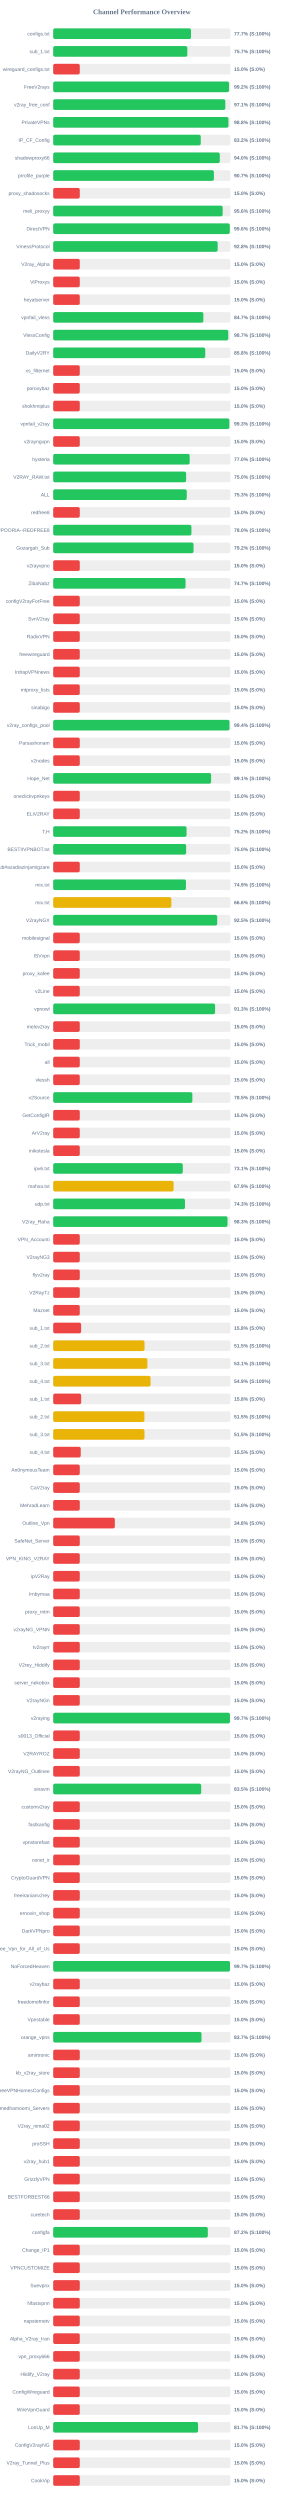
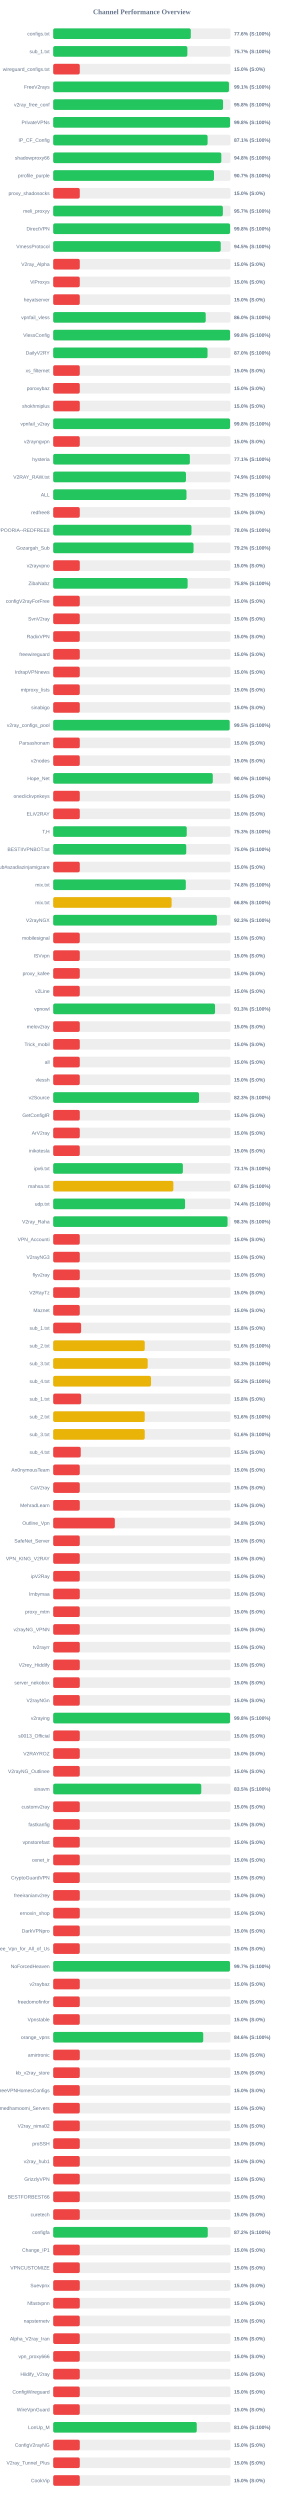
<svg xmlns="http://www.w3.org/2000/svg" width="800" height="7050" version="1.1">
  <style>
        .row { font: 14px Arial; fill: #64748b; }
        .score { font: bold 14px Arial; fill: #64748b; }
    </style>
  <text x="400" y="40" text-anchor="middle" font-size="20px" font-weight="bold" fill="#64748b">Channel Performance Overview</text>
  <rect x="150" y="80" width="500" height="30" fill="#eee" rx="5" />
-   <rect x="150" y="80" width="388.6" height="30" fill="#22c55e" rx="5" />
+   <rect x="150" y="80" width="388.05" height="30" fill="#22c55e" rx="5" />
  <text x="140" y="100" text-anchor="end" class="row">configs.txt</text>
-   <text x="660" y="100" text-anchor="start" class="score">77.7% (S:100%)</text>
+   <text x="660" y="100" text-anchor="start" class="score">77.6% (S:100%)</text>
  <rect x="150" y="130" width="500" height="30" fill="#eee" rx="5" />
-   <rect x="150" y="130" width="378.3" height="30" fill="#22c55e" rx="5" />
+   <rect x="150" y="130" width="378.35" height="30" fill="#22c55e" rx="5" />
  <text x="140" y="150" text-anchor="end" class="row">sub_1.txt</text>
  <text x="660" y="150" text-anchor="start" class="score">75.7% (S:100%)</text>
  <rect x="150" y="180" width="500" height="30" fill="#eee" rx="5" />
  <rect x="150" y="180" width="75.0" height="30" fill="#ef4444" rx="5" />
  <text x="140" y="200" text-anchor="end" class="row">wireguard_configs.txt</text>
  <text x="660" y="200" text-anchor="start" class="score">15.0% (S:0%)</text>
  <rect x="150" y="230" width="500" height="30" fill="#eee" rx="5" />
-   <rect x="150" y="230" width="495.9" height="30" fill="#22c55e" rx="5" />
+   <rect x="150" y="230" width="495.65" height="30" fill="#22c55e" rx="5" />
  <text x="140" y="250" text-anchor="end" class="row">FreeV2rays</text>
-   <text x="660" y="250" text-anchor="start" class="score">99.2% (S:100%)</text>
+   <text x="660" y="250" text-anchor="start" class="score">99.1% (S:100%)</text>
  <rect x="150" y="280" width="500" height="30" fill="#eee" rx="5" />
-   <rect x="150" y="280" width="485.45" height="30" fill="#22c55e" rx="5" />
+   <rect x="150" y="280" width="479.05" height="30" fill="#22c55e" rx="5" />
  <text x="140" y="300" text-anchor="end" class="row">v2ray_free_conf</text>
-   <text x="660" y="300" text-anchor="start" class="score">97.1% (S:100%)</text>
+   <text x="660" y="300" text-anchor="start" class="score">95.8% (S:100%)</text>
  <rect x="150" y="330" width="500" height="30" fill="#eee" rx="5" />
-   <rect x="150" y="330" width="494.25" height="30" fill="#22c55e" rx="5" />
+   <rect x="150" y="330" width="498.8" height="30" fill="#22c55e" rx="5" />
  <text x="140" y="350" text-anchor="end" class="row">PrivateVPNs</text>
-   <text x="660" y="350" text-anchor="start" class="score">98.8% (S:100%)</text>
+   <text x="660" y="350" text-anchor="start" class="score">99.8% (S:100%)</text>
  <rect x="150" y="380" width="500" height="30" fill="#eee" rx="5" />
-   <rect x="150" y="380" width="416.15" height="30" fill="#22c55e" rx="5" />
+   <rect x="150" y="380" width="435.4" height="30" fill="#22c55e" rx="5" />
  <text x="140" y="400" text-anchor="end" class="row">IP_CF_Config</text>
-   <text x="660" y="400" text-anchor="start" class="score">83.2% (S:100%)</text>
+   <text x="660" y="400" text-anchor="start" class="score">87.1% (S:100%)</text>
  <rect x="150" y="430" width="500" height="30" fill="#eee" rx="5" />
-   <rect x="150" y="430" width="469.8" height="30" fill="#22c55e" rx="5" />
+   <rect x="150" y="430" width="474.1" height="30" fill="#22c55e" rx="5" />
  <text x="140" y="450" text-anchor="end" class="row">shadowproxy66</text>
-   <text x="660" y="450" text-anchor="start" class="score">94.0% (S:100%)</text>
+   <text x="660" y="450" text-anchor="start" class="score">94.8% (S:100%)</text>
  <rect x="150" y="480" width="500" height="30" fill="#eee" rx="5" />
-   <rect x="150" y="480" width="453.25" height="30" fill="#22c55e" rx="5" />
+   <rect x="150" y="480" width="453.45" height="30" fill="#22c55e" rx="5" />
  <text x="140" y="500" text-anchor="end" class="row">prrofile_purple</text>
  <text x="660" y="500" text-anchor="start" class="score">90.7% (S:100%)</text>
  <rect x="150" y="530" width="500" height="30" fill="#eee" rx="5" />
  <rect x="150" y="530" width="75.0" height="30" fill="#ef4444" rx="5" />
  <text x="140" y="550" text-anchor="end" class="row">proxy_shadosocks</text>
  <text x="660" y="550" text-anchor="start" class="score">15.0% (S:0%)</text>
  <rect x="150" y="580" width="500" height="30" fill="#eee" rx="5" />
-   <rect x="150" y="580" width="477.9" height="30" fill="#22c55e" rx="5" />
+   <rect x="150" y="580" width="478.45" height="30" fill="#22c55e" rx="5" />
  <text x="140" y="600" text-anchor="end" class="row">meli_proxyy</text>
-   <text x="660" y="600" text-anchor="start" class="score">95.6% (S:100%)</text>
+   <text x="660" y="600" text-anchor="start" class="score">95.7% (S:100%)</text>
  <rect x="150" y="630" width="500" height="30" fill="#eee" rx="5" />
-   <rect x="150" y="630" width="498.0" height="30" fill="#22c55e" rx="5" />
+   <rect x="150" y="630" width="498.85" height="30" fill="#22c55e" rx="5" />
  <text x="140" y="650" text-anchor="end" class="row">DirectVPN</text>
-   <text x="660" y="650" text-anchor="start" class="score">99.6% (S:100%)</text>
+   <text x="660" y="650" text-anchor="start" class="score">99.8% (S:100%)</text>
  <rect x="150" y="680" width="500" height="30" fill="#eee" rx="5" />
-   <rect x="150" y="680" width="463.85" height="30" fill="#22c55e" rx="5" />
+   <rect x="150" y="680" width="472.5" height="30" fill="#22c55e" rx="5" />
  <text x="140" y="700" text-anchor="end" class="row">VmessProtocol</text>
-   <text x="660" y="700" text-anchor="start" class="score">92.8% (S:100%)</text>
+   <text x="660" y="700" text-anchor="start" class="score">94.5% (S:100%)</text>
  <rect x="150" y="730" width="500" height="30" fill="#eee" rx="5" />
  <rect x="150" y="730" width="75.0" height="30" fill="#ef4444" rx="5" />
  <text x="140" y="750" text-anchor="end" class="row">V2ray_Alpha</text>
  <text x="660" y="750" text-anchor="start" class="score">15.0% (S:0%)</text>
  <rect x="150" y="780" width="500" height="30" fill="#eee" rx="5" />
  <rect x="150" y="780" width="75.0" height="30" fill="#ef4444" rx="5" />
  <text x="140" y="800" text-anchor="end" class="row">ViProxys</text>
  <text x="660" y="800" text-anchor="start" class="score">15.0% (S:0%)</text>
  <rect x="150" y="830" width="500" height="30" fill="#eee" rx="5" />
  <rect x="150" y="830" width="75.0" height="30" fill="#ef4444" rx="5" />
  <text x="140" y="850" text-anchor="end" class="row">heyatserver</text>
  <text x="660" y="850" text-anchor="start" class="score">15.0% (S:0%)</text>
  <rect x="150" y="880" width="500" height="30" fill="#eee" rx="5" />
-   <rect x="150" y="880" width="423.5" height="30" fill="#22c55e" rx="5" />
+   <rect x="150" y="880" width="430.1" height="30" fill="#22c55e" rx="5" />
  <text x="140" y="900" text-anchor="end" class="row">vpnfail_vless</text>
-   <text x="660" y="900" text-anchor="start" class="score">84.7% (S:100%)</text>
+   <text x="660" y="900" text-anchor="start" class="score">86.0% (S:100%)</text>
  <rect x="150" y="930" width="500" height="30" fill="#eee" rx="5" />
-   <rect x="150" y="930" width="493.7" height="30" fill="#22c55e" rx="5" />
+   <rect x="150" y="930" width="498.8" height="30" fill="#22c55e" rx="5" />
  <text x="140" y="950" text-anchor="end" class="row">VlessConfig</text>
-   <text x="660" y="950" text-anchor="start" class="score">98.7% (S:100%)</text>
+   <text x="660" y="950" text-anchor="start" class="score">99.8% (S:100%)</text>
  <rect x="150" y="980" width="500" height="30" fill="#eee" rx="5" />
-   <rect x="150" y="980" width="428.8" height="30" fill="#22c55e" rx="5" />
+   <rect x="150" y="980" width="435.25" height="30" fill="#22c55e" rx="5" />
  <text x="140" y="1000" text-anchor="end" class="row">DailyV2RY</text>
-   <text x="660" y="1000" text-anchor="start" class="score">85.8% (S:100%)</text>
+   <text x="660" y="1000" text-anchor="start" class="score">87.0% (S:100%)</text>
  <rect x="150" y="1030" width="500" height="30" fill="#eee" rx="5" />
  <rect x="150" y="1030" width="75.0" height="30" fill="#ef4444" rx="5" />
  <text x="140" y="1050" text-anchor="end" class="row">xs_filternet</text>
  <text x="660" y="1050" text-anchor="start" class="score">15.0% (S:0%)</text>
  <rect x="150" y="1080" width="500" height="30" fill="#eee" rx="5" />
  <rect x="150" y="1080" width="75.0" height="30" fill="#ef4444" rx="5" />
  <text x="140" y="1100" text-anchor="end" class="row">poroxybaz</text>
  <text x="660" y="1100" text-anchor="start" class="score">15.0% (S:0%)</text>
  <rect x="150" y="1130" width="500" height="30" fill="#eee" rx="5" />
  <rect x="150" y="1130" width="75.0" height="30" fill="#ef4444" rx="5" />
  <text x="140" y="1150" text-anchor="end" class="row">shokhmiplus</text>
  <text x="660" y="1150" text-anchor="start" class="score">15.0% (S:0%)</text>
  <rect x="150" y="1180" width="500" height="30" fill="#eee" rx="5" />
-   <rect x="150" y="1180" width="496.75" height="30" fill="#22c55e" rx="5" />
+   <rect x="150" y="1180" width="498.8" height="30" fill="#22c55e" rx="5" />
  <text x="140" y="1200" text-anchor="end" class="row">vpnfail_v2ray</text>
-   <text x="660" y="1200" text-anchor="start" class="score">99.3% (S:100%)</text>
+   <text x="660" y="1200" text-anchor="start" class="score">99.8% (S:100%)</text>
  <rect x="150" y="1230" width="500" height="30" fill="#eee" rx="5" />
  <rect x="150" y="1230" width="75.0" height="30" fill="#ef4444" rx="5" />
  <text x="140" y="1250" text-anchor="end" class="row">v2rayngvpn</text>
  <text x="660" y="1250" text-anchor="start" class="score">15.0% (S:0%)</text>
  <rect x="150" y="1280" width="500" height="30" fill="#eee" rx="5" />
-   <rect x="150" y="1280" width="384.85" height="30" fill="#22c55e" rx="5" />
+   <rect x="150" y="1280" width="385.4" height="30" fill="#22c55e" rx="5" />
  <text x="140" y="1300" text-anchor="end" class="row">hysteria</text>
-   <text x="660" y="1300" text-anchor="start" class="score">77.0% (S:100%)</text>
+   <text x="660" y="1300" text-anchor="start" class="score">77.1% (S:100%)</text>
  <rect x="150" y="1330" width="500" height="30" fill="#eee" rx="5" />
-   <rect x="150" y="1330" width="374.8" height="30" fill="#22c55e" rx="5" />
+   <rect x="150" y="1330" width="374.4" height="30" fill="#22c55e" rx="5" />
  <text x="140" y="1350" text-anchor="end" class="row">V2RAY_RAW.txt</text>
-   <text x="660" y="1350" text-anchor="start" class="score">75.0% (S:100%)</text>
+   <text x="660" y="1350" text-anchor="start" class="score">74.9% (S:100%)</text>
  <rect x="150" y="1380" width="500" height="30" fill="#eee" rx="5" />
-   <rect x="150" y="1380" width="376.65" height="30" fill="#22c55e" rx="5" />
+   <rect x="150" y="1380" width="375.9" height="30" fill="#22c55e" rx="5" />
  <text x="140" y="1400" text-anchor="end" class="row">ALL</text>
-   <text x="660" y="1400" text-anchor="start" class="score">75.3% (S:100%)</text>
+   <text x="660" y="1400" text-anchor="start" class="score">75.2% (S:100%)</text>
  <rect x="150" y="1430" width="500" height="30" fill="#eee" rx="5" />
  <rect x="150" y="1430" width="75.0" height="30" fill="#ef4444" rx="5" />
  <text x="140" y="1450" text-anchor="end" class="row">redfree8</text>
  <text x="660" y="1450" text-anchor="start" class="score">15.0% (S:0%)</text>
  <rect x="150" y="1480" width="500" height="30" fill="#eee" rx="5" />
-   <rect x="150" y="1480" width="389.8" height="30" fill="#22c55e" rx="5" />
+   <rect x="150" y="1480" width="389.95" height="30" fill="#22c55e" rx="5" />
  <text x="140" y="1500" text-anchor="end" class="row">POORIA--REDFREE8.txt#POORIA--REDFREE8</text>
  <text x="660" y="1500" text-anchor="start" class="score">78.0% (S:100%)</text>
  <rect x="150" y="1530" width="500" height="30" fill="#eee" rx="5" />
  <rect x="150" y="1530" width="395.8" height="30" fill="#22c55e" rx="5" />
  <text x="140" y="1550" text-anchor="end" class="row">Gozargah_Sub</text>
  <text x="660" y="1550" text-anchor="start" class="score">79.2% (S:100%)</text>
  <rect x="150" y="1580" width="500" height="30" fill="#eee" rx="5" />
  <rect x="150" y="1580" width="75.0" height="30" fill="#ef4444" rx="5" />
  <text x="140" y="1600" text-anchor="end" class="row">v2rayvpno</text>
  <text x="660" y="1600" text-anchor="start" class="score">15.0% (S:0%)</text>
  <rect x="150" y="1630" width="500" height="30" fill="#eee" rx="5" />
-   <rect x="150" y="1630" width="373.3" height="30" fill="#22c55e" rx="5" />
+   <rect x="150" y="1630" width="379.1" height="30" fill="#22c55e" rx="5" />
  <text x="140" y="1650" text-anchor="end" class="row">ZibaNabz</text>
-   <text x="660" y="1650" text-anchor="start" class="score">74.7% (S:100%)</text>
+   <text x="660" y="1650" text-anchor="start" class="score">75.8% (S:100%)</text>
  <rect x="150" y="1680" width="500" height="30" fill="#eee" rx="5" />
  <rect x="150" y="1680" width="75.0" height="30" fill="#ef4444" rx="5" />
  <text x="140" y="1700" text-anchor="end" class="row">configV2rayForFree</text>
  <text x="660" y="1700" text-anchor="start" class="score">15.0% (S:0%)</text>
  <rect x="150" y="1730" width="500" height="30" fill="#eee" rx="5" />
  <rect x="150" y="1730" width="75.0" height="30" fill="#ef4444" rx="5" />
  <text x="140" y="1750" text-anchor="end" class="row">SvnV2ray</text>
  <text x="660" y="1750" text-anchor="start" class="score">15.0% (S:0%)</text>
  <rect x="150" y="1780" width="500" height="30" fill="#eee" rx="5" />
  <rect x="150" y="1780" width="75.0" height="30" fill="#ef4444" rx="5" />
  <text x="140" y="1800" text-anchor="end" class="row">RadixVPN</text>
  <text x="660" y="1800" text-anchor="start" class="score">15.0% (S:0%)</text>
  <rect x="150" y="1830" width="500" height="30" fill="#eee" rx="5" />
  <rect x="150" y="1830" width="75.0" height="30" fill="#ef4444" rx="5" />
  <text x="140" y="1850" text-anchor="end" class="row">freewireguard</text>
  <text x="660" y="1850" text-anchor="start" class="score">15.0% (S:0%)</text>
  <rect x="150" y="1880" width="500" height="30" fill="#eee" rx="5" />
  <rect x="150" y="1880" width="75.0" height="30" fill="#ef4444" rx="5" />
  <text x="140" y="1900" text-anchor="end" class="row">IrdrapVPNnews</text>
  <text x="660" y="1900" text-anchor="start" class="score">15.0% (S:0%)</text>
  <rect x="150" y="1930" width="500" height="30" fill="#eee" rx="5" />
  <rect x="150" y="1930" width="75.0" height="30" fill="#ef4444" rx="5" />
  <text x="140" y="1950" text-anchor="end" class="row">mtproxy_lists</text>
  <text x="660" y="1950" text-anchor="start" class="score">15.0% (S:0%)</text>
  <rect x="150" y="1980" width="500" height="30" fill="#eee" rx="5" />
  <rect x="150" y="1980" width="75.0" height="30" fill="#ef4444" rx="5" />
  <text x="140" y="2000" text-anchor="end" class="row">sinabigo</text>
  <text x="660" y="2000" text-anchor="start" class="score">15.0% (S:0%)</text>
  <rect x="150" y="2030" width="500" height="30" fill="#eee" rx="5" />
-   <rect x="150" y="2030" width="497.15" height="30" fill="#22c55e" rx="5" />
+   <rect x="150" y="2030" width="497.65" height="30" fill="#22c55e" rx="5" />
  <text x="140" y="2050" text-anchor="end" class="row">v2ray_configs_pool</text>
-   <text x="660" y="2050" text-anchor="start" class="score">99.4% (S:100%)</text>
+   <text x="660" y="2050" text-anchor="start" class="score">99.5% (S:100%)</text>
  <rect x="150" y="2080" width="500" height="30" fill="#eee" rx="5" />
  <rect x="150" y="2080" width="75.0" height="30" fill="#ef4444" rx="5" />
  <text x="140" y="2100" text-anchor="end" class="row">Parsashonam</text>
  <text x="660" y="2100" text-anchor="start" class="score">15.0% (S:0%)</text>
  <rect x="150" y="2130" width="500" height="30" fill="#eee" rx="5" />
  <rect x="150" y="2130" width="75.0" height="30" fill="#ef4444" rx="5" />
  <text x="140" y="2150" text-anchor="end" class="row">v2nodes</text>
  <text x="660" y="2150" text-anchor="start" class="score">15.0% (S:0%)</text>
  <rect x="150" y="2180" width="500" height="30" fill="#eee" rx="5" />
-   <rect x="150" y="2180" width="445.3" height="30" fill="#22c55e" rx="5" />
+   <rect x="150" y="2180" width="450.05" height="30" fill="#22c55e" rx="5" />
  <text x="140" y="2200" text-anchor="end" class="row">Hope_Net</text>
-   <text x="660" y="2200" text-anchor="start" class="score">89.1% (S:100%)</text>
+   <text x="660" y="2200" text-anchor="start" class="score">90.0% (S:100%)</text>
  <rect x="150" y="2230" width="500" height="30" fill="#eee" rx="5" />
  <rect x="150" y="2230" width="75.0" height="30" fill="#ef4444" rx="5" />
  <text x="140" y="2250" text-anchor="end" class="row">oneclickvpnkeys</text>
  <text x="660" y="2250" text-anchor="start" class="score">15.0% (S:0%)</text>
  <rect x="150" y="2280" width="500" height="30" fill="#eee" rx="5" />
  <rect x="150" y="2280" width="75.0" height="30" fill="#ef4444" rx="5" />
  <text x="140" y="2300" text-anchor="end" class="row">ELiV2RAY</text>
  <text x="660" y="2300" text-anchor="start" class="score">15.0% (S:0%)</text>
  <rect x="150" y="2330" width="500" height="30" fill="#eee" rx="5" />
-   <rect x="150" y="2330" width="376.1" height="30" fill="#22c55e" rx="5" />
+   <rect x="150" y="2330" width="376.6" height="30" fill="#22c55e" rx="5" />
  <text x="140" y="2350" text-anchor="end" class="row">T,H</text>
-   <text x="660" y="2350" text-anchor="start" class="score">75.2% (S:100%)</text>
+   <text x="660" y="2350" text-anchor="start" class="score">75.3% (S:100%)</text>
  <rect x="150" y="2380" width="500" height="30" fill="#eee" rx="5" />
-   <rect x="150" y="2380" width="374.95" height="30" fill="#22c55e" rx="5" />
+   <rect x="150" y="2380" width="375.2" height="30" fill="#22c55e" rx="5" />
  <text x="140" y="2400" text-anchor="end" class="row">BESTIIVPNBOT.txt</text>
  <text x="660" y="2400" text-anchor="start" class="score">75.0% (S:100%)</text>
  <rect x="150" y="2430" width="500" height="30" fill="#eee" rx="5" />
  <rect x="150" y="2430" width="75.0" height="30" fill="#ef4444" rx="5" />
  <text x="140" y="2450" text-anchor="end" class="row">Sub#azadiazinjamigzare</text>
  <text x="660" y="2450" text-anchor="start" class="score">15.0% (S:0%)</text>
  <rect x="150" y="2480" width="500" height="30" fill="#eee" rx="5" />
-   <rect x="150" y="2480" width="374.35" height="30" fill="#22c55e" rx="5" />
+   <rect x="150" y="2480" width="374.0" height="30" fill="#22c55e" rx="5" />
  <text x="140" y="2500" text-anchor="end" class="row">mix.txt</text>
-   <text x="660" y="2500" text-anchor="start" class="score">74.9% (S:100%)</text>
+   <text x="660" y="2500" text-anchor="start" class="score">74.8% (S:100%)</text>
  <rect x="150" y="2530" width="500" height="30" fill="#eee" rx="5" />
-   <rect x="150" y="2530" width="333.2" height="30" fill="#eab308" rx="5" />
+   <rect x="150" y="2530" width="333.9" height="30" fill="#eab308" rx="5" />
  <text x="140" y="2550" text-anchor="end" class="row">mix.txt</text>
-   <text x="660" y="2550" text-anchor="start" class="score">66.6% (S:100%)</text>
+   <text x="660" y="2550" text-anchor="start" class="score">66.8% (S:100%)</text>
  <rect x="150" y="2580" width="500" height="30" fill="#eee" rx="5" />
-   <rect x="150" y="2580" width="462.5" height="30" fill="#22c55e" rx="5" />
+   <rect x="150" y="2580" width="461.7" height="30" fill="#22c55e" rx="5" />
  <text x="140" y="2600" text-anchor="end" class="row">V2rayNGX</text>
-   <text x="660" y="2600" text-anchor="start" class="score">92.5% (S:100%)</text>
+   <text x="660" y="2600" text-anchor="start" class="score">92.3% (S:100%)</text>
  <rect x="150" y="2630" width="500" height="30" fill="#eee" rx="5" />
  <rect x="150" y="2630" width="75.0" height="30" fill="#ef4444" rx="5" />
  <text x="140" y="2650" text-anchor="end" class="row">mobilesignal</text>
  <text x="660" y="2650" text-anchor="start" class="score">15.0% (S:0%)</text>
  <rect x="150" y="2680" width="500" height="30" fill="#eee" rx="5" />
  <rect x="150" y="2680" width="75.0" height="30" fill="#ef4444" rx="5" />
  <text x="140" y="2700" text-anchor="end" class="row">ISVvpn</text>
  <text x="660" y="2700" text-anchor="start" class="score">15.0% (S:0%)</text>
  <rect x="150" y="2730" width="500" height="30" fill="#eee" rx="5" />
  <rect x="150" y="2730" width="75.0" height="30" fill="#ef4444" rx="5" />
  <text x="140" y="2750" text-anchor="end" class="row">proxy_kafee</text>
  <text x="660" y="2750" text-anchor="start" class="score">15.0% (S:0%)</text>
  <rect x="150" y="2780" width="500" height="30" fill="#eee" rx="5" />
  <rect x="150" y="2780" width="75.0" height="30" fill="#ef4444" rx="5" />
  <text x="140" y="2800" text-anchor="end" class="row">v2Line</text>
  <text x="660" y="2800" text-anchor="start" class="score">15.0% (S:0%)</text>
  <rect x="150" y="2830" width="500" height="30" fill="#eee" rx="5" />
-   <rect x="150" y="2830" width="456.6" height="30" fill="#22c55e" rx="5" />
+   <rect x="150" y="2830" width="456.4" height="30" fill="#22c55e" rx="5" />
  <text x="140" y="2850" text-anchor="end" class="row">vpnowl</text>
  <text x="660" y="2850" text-anchor="start" class="score">91.3% (S:100%)</text>
  <rect x="150" y="2880" width="500" height="30" fill="#eee" rx="5" />
  <rect x="150" y="2880" width="75.0" height="30" fill="#ef4444" rx="5" />
  <text x="140" y="2900" text-anchor="end" class="row">melov2ray</text>
  <text x="660" y="2900" text-anchor="start" class="score">15.0% (S:0%)</text>
  <rect x="150" y="2930" width="500" height="30" fill="#eee" rx="5" />
  <rect x="150" y="2930" width="75.0" height="30" fill="#ef4444" rx="5" />
  <text x="140" y="2950" text-anchor="end" class="row">Trick_mobil</text>
  <text x="660" y="2950" text-anchor="start" class="score">15.0% (S:0%)</text>
  <rect x="150" y="2980" width="500" height="30" fill="#eee" rx="5" />
  <rect x="150" y="2980" width="75.0" height="30" fill="#ef4444" rx="5" />
  <text x="140" y="3000" text-anchor="end" class="row">all</text>
  <text x="660" y="3000" text-anchor="start" class="score">15.0% (S:0%)</text>
  <rect x="150" y="3030" width="500" height="30" fill="#eee" rx="5" />
  <rect x="150" y="3030" width="75.0" height="30" fill="#ef4444" rx="5" />
  <text x="140" y="3050" text-anchor="end" class="row">vlessh</text>
  <text x="660" y="3050" text-anchor="start" class="score">15.0% (S:0%)</text>
  <rect x="150" y="3080" width="500" height="30" fill="#eee" rx="5" />
-   <rect x="150" y="3080" width="392.45" height="30" fill="#22c55e" rx="5" />
+   <rect x="150" y="3080" width="411.3" height="30" fill="#22c55e" rx="5" />
  <text x="140" y="3100" text-anchor="end" class="row">v2Source</text>
-   <text x="660" y="3100" text-anchor="start" class="score">78.5% (S:100%)</text>
+   <text x="660" y="3100" text-anchor="start" class="score">82.3% (S:100%)</text>
  <rect x="150" y="3130" width="500" height="30" fill="#eee" rx="5" />
  <rect x="150" y="3130" width="75.0" height="30" fill="#ef4444" rx="5" />
  <text x="140" y="3150" text-anchor="end" class="row">GetConfigIR</text>
  <text x="660" y="3150" text-anchor="start" class="score">15.0% (S:0%)</text>
  <rect x="150" y="3180" width="500" height="30" fill="#eee" rx="5" />
  <rect x="150" y="3180" width="75.0" height="30" fill="#ef4444" rx="5" />
  <text x="140" y="3200" text-anchor="end" class="row">ArV2ray</text>
  <text x="660" y="3200" text-anchor="start" class="score">15.0% (S:0%)</text>
  <rect x="150" y="3230" width="500" height="30" fill="#eee" rx="5" />
  <rect x="150" y="3230" width="75.0" height="30" fill="#ef4444" rx="5" />
  <text x="140" y="3250" text-anchor="end" class="row">inikotesla</text>
  <text x="660" y="3250" text-anchor="start" class="score">15.0% (S:0%)</text>
  <rect x="150" y="3280" width="500" height="30" fill="#eee" rx="5" />
-   <rect x="150" y="3280" width="365.45" height="30" fill="#22c55e" rx="5" />
+   <rect x="150" y="3280" width="365.7" height="30" fill="#22c55e" rx="5" />
  <text x="140" y="3300" text-anchor="end" class="row">ipv6.txt</text>
  <text x="660" y="3300" text-anchor="start" class="score">73.1% (S:100%)</text>
  <rect x="150" y="3330" width="500" height="30" fill="#eee" rx="5" />
-   <rect x="150" y="3330" width="339.5" height="30" fill="#eab308" rx="5" />
+   <rect x="150" y="3330" width="338.85" height="30" fill="#eab308" rx="5" />
  <text x="140" y="3350" text-anchor="end" class="row">mahsa.txt</text>
-   <text x="660" y="3350" text-anchor="start" class="score">67.9% (S:100%)</text>
+   <text x="660" y="3350" text-anchor="start" class="score">67.8% (S:100%)</text>
  <rect x="150" y="3380" width="500" height="30" fill="#eee" rx="5" />
-   <rect x="150" y="3380" width="371.65" height="30" fill="#22c55e" rx="5" />
+   <rect x="150" y="3380" width="371.85" height="30" fill="#22c55e" rx="5" />
  <text x="140" y="3400" text-anchor="end" class="row">udp.txt</text>
-   <text x="660" y="3400" text-anchor="start" class="score">74.3% (S:100%)</text>
+   <text x="660" y="3400" text-anchor="start" class="score">74.4% (S:100%)</text>
  <rect x="150" y="3430" width="500" height="30" fill="#eee" rx="5" />
-   <rect x="150" y="3430" width="491.65" height="30" fill="#22c55e" rx="5" />
+   <rect x="150" y="3430" width="491.7" height="30" fill="#22c55e" rx="5" />
  <text x="140" y="3450" text-anchor="end" class="row">V2ray_Raha</text>
  <text x="660" y="3450" text-anchor="start" class="score">98.3% (S:100%)</text>
  <rect x="150" y="3480" width="500" height="30" fill="#eee" rx="5" />
  <rect x="150" y="3480" width="75.0" height="30" fill="#ef4444" rx="5" />
  <text x="140" y="3500" text-anchor="end" class="row">VPN_Accounti</text>
  <text x="660" y="3500" text-anchor="start" class="score">15.0% (S:0%)</text>
  <rect x="150" y="3530" width="500" height="30" fill="#eee" rx="5" />
  <rect x="150" y="3530" width="75.0" height="30" fill="#ef4444" rx="5" />
  <text x="140" y="3550" text-anchor="end" class="row">V2rayNG3</text>
  <text x="660" y="3550" text-anchor="start" class="score">15.0% (S:0%)</text>
  <rect x="150" y="3580" width="500" height="30" fill="#eee" rx="5" />
  <rect x="150" y="3580" width="75.0" height="30" fill="#ef4444" rx="5" />
  <text x="140" y="3600" text-anchor="end" class="row">flyv2ray</text>
  <text x="660" y="3600" text-anchor="start" class="score">15.0% (S:0%)</text>
  <rect x="150" y="3630" width="500" height="30" fill="#eee" rx="5" />
  <rect x="150" y="3630" width="75.0" height="30" fill="#ef4444" rx="5" />
  <text x="140" y="3650" text-anchor="end" class="row">V2RayTz</text>
  <text x="660" y="3650" text-anchor="start" class="score">15.0% (S:0%)</text>
  <rect x="150" y="3680" width="500" height="30" fill="#eee" rx="5" />
  <rect x="150" y="3680" width="75.0" height="30" fill="#ef4444" rx="5" />
  <text x="140" y="3700" text-anchor="end" class="row">Maznet</text>
  <text x="660" y="3700" text-anchor="start" class="score">15.0% (S:0%)</text>
  <rect x="150" y="3730" width="500" height="30" fill="#eee" rx="5" />
  <rect x="150" y="3730" width="78.75" height="30" fill="#ef4444" rx="5" />
  <text x="140" y="3750" text-anchor="end" class="row">sub_1.txt</text>
  <text x="660" y="3750" text-anchor="start" class="score">15.8% (S:0%)</text>
  <rect x="150" y="3780" width="500" height="30" fill="#eee" rx="5" />
-   <rect x="150" y="3780" width="257.6" height="30" fill="#eab308" rx="5" />
+   <rect x="150" y="3780" width="258.15" height="30" fill="#eab308" rx="5" />
  <text x="140" y="3800" text-anchor="end" class="row">sub_2.txt</text>
-   <text x="660" y="3800" text-anchor="start" class="score">51.5% (S:100%)</text>
+   <text x="660" y="3800" text-anchor="start" class="score">51.6% (S:100%)</text>
  <rect x="150" y="3830" width="500" height="30" fill="#eee" rx="5" />
-   <rect x="150" y="3830" width="265.65" height="30" fill="#eab308" rx="5" />
+   <rect x="150" y="3830" width="266.5" height="30" fill="#eab308" rx="5" />
  <text x="140" y="3850" text-anchor="end" class="row">sub_3.txt</text>
-   <text x="660" y="3850" text-anchor="start" class="score">53.1% (S:100%)</text>
+   <text x="660" y="3850" text-anchor="start" class="score">53.3% (S:100%)</text>
  <rect x="150" y="3880" width="500" height="30" fill="#eee" rx="5" />
-   <rect x="150" y="3880" width="274.55" height="30" fill="#eab308" rx="5" />
+   <rect x="150" y="3880" width="275.9" height="30" fill="#eab308" rx="5" />
  <text x="140" y="3900" text-anchor="end" class="row">sub_4.txt</text>
-   <text x="660" y="3900" text-anchor="start" class="score">54.9% (S:100%)</text>
+   <text x="660" y="3900" text-anchor="start" class="score">55.2% (S:100%)</text>
  <rect x="150" y="3930" width="500" height="30" fill="#eee" rx="5" />
  <rect x="150" y="3930" width="78.9" height="30" fill="#ef4444" rx="5" />
  <text x="140" y="3950" text-anchor="end" class="row">sub_1.txt</text>
  <text x="660" y="3950" text-anchor="start" class="score">15.8% (S:0%)</text>
  <rect x="150" y="3980" width="500" height="30" fill="#eee" rx="5" />
-   <rect x="150" y="3980" width="257.3" height="30" fill="#eab308" rx="5" />
+   <rect x="150" y="3980" width="258.15" height="30" fill="#eab308" rx="5" />
  <text x="140" y="4000" text-anchor="end" class="row">sub_2.txt</text>
-   <text x="660" y="4000" text-anchor="start" class="score">51.5% (S:100%)</text>
+   <text x="660" y="4000" text-anchor="start" class="score">51.6% (S:100%)</text>
  <rect x="150" y="4030" width="500" height="30" fill="#eee" rx="5" />
-   <rect x="150" y="4030" width="257.45" height="30" fill="#eab308" rx="5" />
+   <rect x="150" y="4030" width="258.15" height="30" fill="#eab308" rx="5" />
  <text x="140" y="4050" text-anchor="end" class="row">sub_3.txt</text>
-   <text x="660" y="4050" text-anchor="start" class="score">51.5% (S:100%)</text>
+   <text x="660" y="4050" text-anchor="start" class="score">51.6% (S:100%)</text>
  <rect x="150" y="4080" width="500" height="30" fill="#eee" rx="5" />
  <rect x="150" y="4080" width="77.7" height="30" fill="#ef4444" rx="5" />
  <text x="140" y="4100" text-anchor="end" class="row">sub_4.txt</text>
  <text x="660" y="4100" text-anchor="start" class="score">15.5% (S:0%)</text>
  <rect x="150" y="4130" width="500" height="30" fill="#eee" rx="5" />
  <rect x="150" y="4130" width="75.0" height="30" fill="#ef4444" rx="5" />
  <text x="140" y="4150" text-anchor="end" class="row">An0nymousTeam</text>
  <text x="660" y="4150" text-anchor="start" class="score">15.0% (S:0%)</text>
  <rect x="150" y="4180" width="500" height="30" fill="#eee" rx="5" />
  <rect x="150" y="4180" width="75.0" height="30" fill="#ef4444" rx="5" />
  <text x="140" y="4200" text-anchor="end" class="row">CaV2ray</text>
  <text x="660" y="4200" text-anchor="start" class="score">15.0% (S:0%)</text>
  <rect x="150" y="4230" width="500" height="30" fill="#eee" rx="5" />
  <rect x="150" y="4230" width="75.0" height="30" fill="#ef4444" rx="5" />
  <text x="140" y="4250" text-anchor="end" class="row">MehradLearn</text>
  <text x="660" y="4250" text-anchor="start" class="score">15.0% (S:0%)</text>
  <rect x="150" y="4280" width="500" height="30" fill="#eee" rx="5" />
  <rect x="150" y="4280" width="173.85" height="30" fill="#ef4444" rx="5" />
  <text x="140" y="4300" text-anchor="end" class="row">Outline_Vpn</text>
  <text x="660" y="4300" text-anchor="start" class="score">34.8% (S:0%)</text>
  <rect x="150" y="4330" width="500" height="30" fill="#eee" rx="5" />
  <rect x="150" y="4330" width="75.0" height="30" fill="#ef4444" rx="5" />
  <text x="140" y="4350" text-anchor="end" class="row">SafeNet_Server</text>
  <text x="660" y="4350" text-anchor="start" class="score">15.0% (S:0%)</text>
  <rect x="150" y="4380" width="500" height="30" fill="#eee" rx="5" />
  <rect x="150" y="4380" width="75.0" height="30" fill="#ef4444" rx="5" />
  <text x="140" y="4400" text-anchor="end" class="row">VPN_KING_V2RAY</text>
  <text x="660" y="4400" text-anchor="start" class="score">15.0% (S:0%)</text>
  <rect x="150" y="4430" width="500" height="30" fill="#eee" rx="5" />
  <rect x="150" y="4430" width="75.0" height="30" fill="#ef4444" rx="5" />
  <text x="140" y="4450" text-anchor="end" class="row">ipV2Ray</text>
  <text x="660" y="4450" text-anchor="start" class="score">15.0% (S:0%)</text>
  <rect x="150" y="4480" width="500" height="30" fill="#eee" rx="5" />
  <rect x="150" y="4480" width="75.0" height="30" fill="#ef4444" rx="5" />
  <text x="140" y="4500" text-anchor="end" class="row">lrnbymaa</text>
  <text x="660" y="4500" text-anchor="start" class="score">15.0% (S:0%)</text>
  <rect x="150" y="4530" width="500" height="30" fill="#eee" rx="5" />
  <rect x="150" y="4530" width="75.0" height="30" fill="#ef4444" rx="5" />
  <text x="140" y="4550" text-anchor="end" class="row">proxy_mtm</text>
  <text x="660" y="4550" text-anchor="start" class="score">15.0% (S:0%)</text>
  <rect x="150" y="4580" width="500" height="30" fill="#eee" rx="5" />
  <rect x="150" y="4580" width="75.0" height="30" fill="#ef4444" rx="5" />
  <text x="140" y="4600" text-anchor="end" class="row">v2rayNG_VPNN</text>
  <text x="660" y="4600" text-anchor="start" class="score">15.0% (S:0%)</text>
  <rect x="150" y="4630" width="500" height="30" fill="#eee" rx="5" />
  <rect x="150" y="4630" width="75.0" height="30" fill="#ef4444" rx="5" />
  <text x="140" y="4650" text-anchor="end" class="row">tv2rayrr</text>
  <text x="660" y="4650" text-anchor="start" class="score">15.0% (S:0%)</text>
  <rect x="150" y="4680" width="500" height="30" fill="#eee" rx="5" />
  <rect x="150" y="4680" width="75.0" height="30" fill="#ef4444" rx="5" />
  <text x="140" y="4700" text-anchor="end" class="row">V2rey_Hiddify</text>
  <text x="660" y="4700" text-anchor="start" class="score">15.0% (S:0%)</text>
  <rect x="150" y="4730" width="500" height="30" fill="#eee" rx="5" />
  <rect x="150" y="4730" width="75.0" height="30" fill="#ef4444" rx="5" />
  <text x="140" y="4750" text-anchor="end" class="row">server_nekobox</text>
  <text x="660" y="4750" text-anchor="start" class="score">15.0% (S:0%)</text>
  <rect x="150" y="4780" width="500" height="30" fill="#eee" rx="5" />
  <rect x="150" y="4780" width="75.0" height="30" fill="#ef4444" rx="5" />
  <text x="140" y="4800" text-anchor="end" class="row">V2rayNGn</text>
  <text x="660" y="4800" text-anchor="start" class="score">15.0% (S:0%)</text>
  <rect x="150" y="4830" width="500" height="30" fill="#eee" rx="5" />
-   <rect x="150" y="4830" width="498.45" height="30" fill="#22c55e" rx="5" />
+   <rect x="150" y="4830" width="498.8" height="30" fill="#22c55e" rx="5" />
  <text x="140" y="4850" text-anchor="end" class="row">v2raying</text>
-   <text x="660" y="4850" text-anchor="start" class="score">99.7% (S:100%)</text>
+   <text x="660" y="4850" text-anchor="start" class="score">99.8% (S:100%)</text>
  <rect x="150" y="4880" width="500" height="30" fill="#eee" rx="5" />
  <rect x="150" y="4880" width="75.0" height="30" fill="#ef4444" rx="5" />
  <text x="140" y="4900" text-anchor="end" class="row">s0013_Official</text>
  <text x="660" y="4900" text-anchor="start" class="score">15.0% (S:0%)</text>
  <rect x="150" y="4930" width="500" height="30" fill="#eee" rx="5" />
  <rect x="150" y="4930" width="75.0" height="30" fill="#ef4444" rx="5" />
  <text x="140" y="4950" text-anchor="end" class="row">V2RAYROZ</text>
  <text x="660" y="4950" text-anchor="start" class="score">15.0% (S:0%)</text>
  <rect x="150" y="4980" width="500" height="30" fill="#eee" rx="5" />
  <rect x="150" y="4980" width="75.0" height="30" fill="#ef4444" rx="5" />
  <text x="140" y="5000" text-anchor="end" class="row">V2rayNG_Outlinee</text>
  <text x="660" y="5000" text-anchor="start" class="score">15.0% (S:0%)</text>
  <rect x="150" y="5030" width="500" height="30" fill="#eee" rx="5" />
-   <rect x="150" y="5030" width="417.4" height="30" fill="#22c55e" rx="5" />
+   <rect x="150" y="5030" width="417.55" height="30" fill="#22c55e" rx="5" />
  <text x="140" y="5050" text-anchor="end" class="row">sinavm</text>
  <text x="660" y="5050" text-anchor="start" class="score">83.5% (S:100%)</text>
  <rect x="150" y="5080" width="500" height="30" fill="#eee" rx="5" />
  <rect x="150" y="5080" width="75.0" height="30" fill="#ef4444" rx="5" />
  <text x="140" y="5100" text-anchor="end" class="row">customv2ray</text>
  <text x="660" y="5100" text-anchor="start" class="score">15.0% (S:0%)</text>
  <rect x="150" y="5130" width="500" height="30" fill="#eee" rx="5" />
  <rect x="150" y="5130" width="75.0" height="30" fill="#ef4444" rx="5" />
  <text x="140" y="5150" text-anchor="end" class="row">fastkanfig</text>
  <text x="660" y="5150" text-anchor="start" class="score">15.0% (S:0%)</text>
  <rect x="150" y="5180" width="500" height="30" fill="#eee" rx="5" />
  <rect x="150" y="5180" width="75.0" height="30" fill="#ef4444" rx="5" />
  <text x="140" y="5200" text-anchor="end" class="row">vpnstorefast</text>
  <text x="660" y="5200" text-anchor="start" class="score">15.0% (S:0%)</text>
  <rect x="150" y="5230" width="500" height="30" fill="#eee" rx="5" />
  <rect x="150" y="5230" width="75.0" height="30" fill="#ef4444" rx="5" />
  <text x="140" y="5250" text-anchor="end" class="row">oxnet_ir</text>
  <text x="660" y="5250" text-anchor="start" class="score">15.0% (S:0%)</text>
  <rect x="150" y="5280" width="500" height="30" fill="#eee" rx="5" />
  <rect x="150" y="5280" width="75.0" height="30" fill="#ef4444" rx="5" />
  <text x="140" y="5300" text-anchor="end" class="row">CryptoGuardVPN</text>
  <text x="660" y="5300" text-anchor="start" class="score">15.0% (S:0%)</text>
  <rect x="150" y="5330" width="500" height="30" fill="#eee" rx="5" />
  <rect x="150" y="5330" width="75.0" height="30" fill="#ef4444" rx="5" />
  <text x="140" y="5350" text-anchor="end" class="row">freeiranianv2rey</text>
  <text x="660" y="5350" text-anchor="start" class="score">15.0% (S:0%)</text>
  <rect x="150" y="5380" width="500" height="30" fill="#eee" rx="5" />
  <rect x="150" y="5380" width="75.0" height="30" fill="#ef4444" rx="5" />
  <text x="140" y="5400" text-anchor="end" class="row">ernoxin_shop</text>
  <text x="660" y="5400" text-anchor="start" class="score">15.0% (S:0%)</text>
  <rect x="150" y="5430" width="500" height="30" fill="#eee" rx="5" />
  <rect x="150" y="5430" width="75.0" height="30" fill="#ef4444" rx="5" />
  <text x="140" y="5450" text-anchor="end" class="row">DarkVPNpro</text>
  <text x="660" y="5450" text-anchor="start" class="score">15.0% (S:0%)</text>
  <rect x="150" y="5480" width="500" height="30" fill="#eee" rx="5" />
  <rect x="150" y="5480" width="75.0" height="30" fill="#ef4444" rx="5" />
  <text x="140" y="5500" text-anchor="end" class="row">Free_Vpn_for_All_of_Us</text>
  <text x="660" y="5500" text-anchor="start" class="score">15.0% (S:0%)</text>
  <rect x="150" y="5530" width="500" height="30" fill="#eee" rx="5" />
-   <rect x="150" y="5530" width="498.6" height="30" fill="#22c55e" rx="5" />
+   <rect x="150" y="5530" width="498.55" height="30" fill="#22c55e" rx="5" />
  <text x="140" y="5550" text-anchor="end" class="row">NoForcedHeaven</text>
  <text x="660" y="5550" text-anchor="start" class="score">99.7% (S:100%)</text>
  <rect x="150" y="5580" width="500" height="30" fill="#eee" rx="5" />
  <rect x="150" y="5580" width="75.0" height="30" fill="#ef4444" rx="5" />
  <text x="140" y="5600" text-anchor="end" class="row">v2raybaz</text>
  <text x="660" y="5600" text-anchor="start" class="score">15.0% (S:0%)</text>
  <rect x="150" y="5630" width="500" height="30" fill="#eee" rx="5" />
  <rect x="150" y="5630" width="75.0" height="30" fill="#ef4444" rx="5" />
  <text x="140" y="5650" text-anchor="end" class="row">freedomofinfor</text>
  <text x="660" y="5650" text-anchor="start" class="score">15.0% (S:0%)</text>
  <rect x="150" y="5680" width="500" height="30" fill="#eee" rx="5" />
  <rect x="150" y="5680" width="75.0" height="30" fill="#ef4444" rx="5" />
  <text x="140" y="5700" text-anchor="end" class="row">Vpnstable</text>
  <text x="660" y="5700" text-anchor="start" class="score">15.0% (S:0%)</text>
  <rect x="150" y="5730" width="500" height="30" fill="#eee" rx="5" />
-   <rect x="150" y="5730" width="418.25" height="30" fill="#22c55e" rx="5" />
+   <rect x="150" y="5730" width="423.1" height="30" fill="#22c55e" rx="5" />
  <text x="140" y="5750" text-anchor="end" class="row">orange_vpns</text>
-   <text x="660" y="5750" text-anchor="start" class="score">83.7% (S:100%)</text>
+   <text x="660" y="5750" text-anchor="start" class="score">84.6% (S:100%)</text>
  <rect x="150" y="5780" width="500" height="30" fill="#eee" rx="5" />
  <rect x="150" y="5780" width="75.0" height="30" fill="#ef4444" rx="5" />
  <text x="140" y="5800" text-anchor="end" class="row">amirtronic</text>
  <text x="660" y="5800" text-anchor="start" class="score">15.0% (S:0%)</text>
  <rect x="150" y="5830" width="500" height="30" fill="#eee" rx="5" />
  <rect x="150" y="5830" width="75.0" height="30" fill="#ef4444" rx="5" />
  <text x="140" y="5850" text-anchor="end" class="row">kb_v2ray_store</text>
  <text x="660" y="5850" text-anchor="start" class="score">15.0% (S:0%)</text>
  <rect x="150" y="5880" width="500" height="30" fill="#eee" rx="5" />
  <rect x="150" y="5880" width="75.0" height="30" fill="#ef4444" rx="5" />
  <text x="140" y="5900" text-anchor="end" class="row">FreeVPNHomesConfigs</text>
  <text x="660" y="5900" text-anchor="start" class="score">15.0% (S:0%)</text>
  <rect x="150" y="5930" width="500" height="30" fill="#eee" rx="5" />
  <rect x="150" y="5930" width="75.0" height="30" fill="#ef4444" rx="5" />
  <text x="140" y="5950" text-anchor="end" class="row">Ahmedhamoomi_Servers</text>
  <text x="660" y="5950" text-anchor="start" class="score">15.0% (S:0%)</text>
  <rect x="150" y="5980" width="500" height="30" fill="#eee" rx="5" />
  <rect x="150" y="5980" width="75.0" height="30" fill="#ef4444" rx="5" />
  <text x="140" y="6000" text-anchor="end" class="row">V2ray_nima02</text>
  <text x="660" y="6000" text-anchor="start" class="score">15.0% (S:0%)</text>
  <rect x="150" y="6030" width="500" height="30" fill="#eee" rx="5" />
  <rect x="150" y="6030" width="75.0" height="30" fill="#ef4444" rx="5" />
  <text x="140" y="6050" text-anchor="end" class="row">proSSH</text>
  <text x="660" y="6050" text-anchor="start" class="score">15.0% (S:0%)</text>
  <rect x="150" y="6080" width="500" height="30" fill="#eee" rx="5" />
  <rect x="150" y="6080" width="75.0" height="30" fill="#ef4444" rx="5" />
  <text x="140" y="6100" text-anchor="end" class="row">v2ray_hub1</text>
  <text x="660" y="6100" text-anchor="start" class="score">15.0% (S:0%)</text>
  <rect x="150" y="6130" width="500" height="30" fill="#eee" rx="5" />
  <rect x="150" y="6130" width="75.0" height="30" fill="#ef4444" rx="5" />
  <text x="140" y="6150" text-anchor="end" class="row">GrizzlyVPN</text>
  <text x="660" y="6150" text-anchor="start" class="score">15.0% (S:0%)</text>
  <rect x="150" y="6180" width="500" height="30" fill="#eee" rx="5" />
  <rect x="150" y="6180" width="75.0" height="30" fill="#ef4444" rx="5" />
  <text x="140" y="6200" text-anchor="end" class="row">BESTFORBEST66</text>
  <text x="660" y="6200" text-anchor="start" class="score">15.0% (S:0%)</text>
  <rect x="150" y="6230" width="500" height="30" fill="#eee" rx="5" />
  <rect x="150" y="6230" width="75.0" height="30" fill="#ef4444" rx="5" />
  <text x="140" y="6250" text-anchor="end" class="row">curetech</text>
  <text x="660" y="6250" text-anchor="start" class="score">15.0% (S:0%)</text>
  <rect x="150" y="6280" width="500" height="30" fill="#eee" rx="5" />
-   <rect x="150" y="6280" width="436.05" height="30" fill="#22c55e" rx="5" />
+   <rect x="150" y="6280" width="435.9" height="30" fill="#22c55e" rx="5" />
  <text x="140" y="6300" text-anchor="end" class="row">configfa</text>
  <text x="660" y="6300" text-anchor="start" class="score">87.2% (S:100%)</text>
  <rect x="150" y="6330" width="500" height="30" fill="#eee" rx="5" />
  <rect x="150" y="6330" width="75.0" height="30" fill="#ef4444" rx="5" />
  <text x="140" y="6350" text-anchor="end" class="row">Change_IP1</text>
  <text x="660" y="6350" text-anchor="start" class="score">15.0% (S:0%)</text>
  <rect x="150" y="6380" width="500" height="30" fill="#eee" rx="5" />
  <rect x="150" y="6380" width="75.0" height="30" fill="#ef4444" rx="5" />
  <text x="140" y="6400" text-anchor="end" class="row">VPNCUSTOMIZE</text>
  <text x="660" y="6400" text-anchor="start" class="score">15.0% (S:0%)</text>
  <rect x="150" y="6430" width="500" height="30" fill="#eee" rx="5" />
  <rect x="150" y="6430" width="75.0" height="30" fill="#ef4444" rx="5" />
  <text x="140" y="6450" text-anchor="end" class="row">Suevpnx</text>
  <text x="660" y="6450" text-anchor="start" class="score">15.0% (S:0%)</text>
  <rect x="150" y="6480" width="500" height="30" fill="#eee" rx="5" />
  <rect x="150" y="6480" width="75.0" height="30" fill="#ef4444" rx="5" />
  <text x="140" y="6500" text-anchor="end" class="row">Nfastvpnn</text>
  <text x="660" y="6500" text-anchor="start" class="score">15.0% (S:0%)</text>
  <rect x="150" y="6530" width="500" height="30" fill="#eee" rx="5" />
  <rect x="150" y="6530" width="75.0" height="30" fill="#ef4444" rx="5" />
  <text x="140" y="6550" text-anchor="end" class="row">napsternetv</text>
  <text x="660" y="6550" text-anchor="start" class="score">15.0% (S:0%)</text>
  <rect x="150" y="6580" width="500" height="30" fill="#eee" rx="5" />
  <rect x="150" y="6580" width="75.0" height="30" fill="#ef4444" rx="5" />
  <text x="140" y="6600" text-anchor="end" class="row">Alpha_V2ray_Iran</text>
  <text x="660" y="6600" text-anchor="start" class="score">15.0% (S:0%)</text>
  <rect x="150" y="6630" width="500" height="30" fill="#eee" rx="5" />
  <rect x="150" y="6630" width="75.0" height="30" fill="#ef4444" rx="5" />
  <text x="140" y="6650" text-anchor="end" class="row">vpn_proxy666</text>
  <text x="660" y="6650" text-anchor="start" class="score">15.0% (S:0%)</text>
  <rect x="150" y="6680" width="500" height="30" fill="#eee" rx="5" />
  <rect x="150" y="6680" width="75.0" height="30" fill="#ef4444" rx="5" />
  <text x="140" y="6700" text-anchor="end" class="row">Hiidify_V2ray</text>
  <text x="660" y="6700" text-anchor="start" class="score">15.0% (S:0%)</text>
  <rect x="150" y="6730" width="500" height="30" fill="#eee" rx="5" />
  <rect x="150" y="6730" width="75.0" height="30" fill="#ef4444" rx="5" />
  <text x="140" y="6750" text-anchor="end" class="row">ConfigWireguard</text>
  <text x="660" y="6750" text-anchor="start" class="score">15.0% (S:0%)</text>
  <rect x="150" y="6780" width="500" height="30" fill="#eee" rx="5" />
  <rect x="150" y="6780" width="75.0" height="30" fill="#ef4444" rx="5" />
  <text x="140" y="6800" text-anchor="end" class="row">WireVpnGuard</text>
  <text x="660" y="6800" text-anchor="start" class="score">15.0% (S:0%)</text>
  <rect x="150" y="6830" width="500" height="30" fill="#eee" rx="5" />
-   <rect x="150" y="6830" width="408.55" height="30" fill="#22c55e" rx="5" />
+   <rect x="150" y="6830" width="404.85" height="30" fill="#22c55e" rx="5" />
  <text x="140" y="6850" text-anchor="end" class="row">LonUp_M</text>
-   <text x="660" y="6850" text-anchor="start" class="score">81.7% (S:100%)</text>
+   <text x="660" y="6850" text-anchor="start" class="score">81.0% (S:100%)</text>
  <rect x="150" y="6880" width="500" height="30" fill="#eee" rx="5" />
  <rect x="150" y="6880" width="75.0" height="30" fill="#ef4444" rx="5" />
  <text x="140" y="6900" text-anchor="end" class="row">ConfigV2rayNG</text>
  <text x="660" y="6900" text-anchor="start" class="score">15.0% (S:0%)</text>
  <rect x="150" y="6930" width="500" height="30" fill="#eee" rx="5" />
  <rect x="150" y="6930" width="75.0" height="30" fill="#ef4444" rx="5" />
  <text x="140" y="6950" text-anchor="end" class="row">V2ray_Tunnel_Plus</text>
  <text x="660" y="6950" text-anchor="start" class="score">15.0% (S:0%)</text>
  <rect x="150" y="6980" width="500" height="30" fill="#eee" rx="5" />
  <rect x="150" y="6980" width="75.0" height="30" fill="#ef4444" rx="5" />
  <text x="140" y="7000" text-anchor="end" class="row">CookVip</text>
  <text x="660" y="7000" text-anchor="start" class="score">15.0% (S:0%)</text>
</svg>
